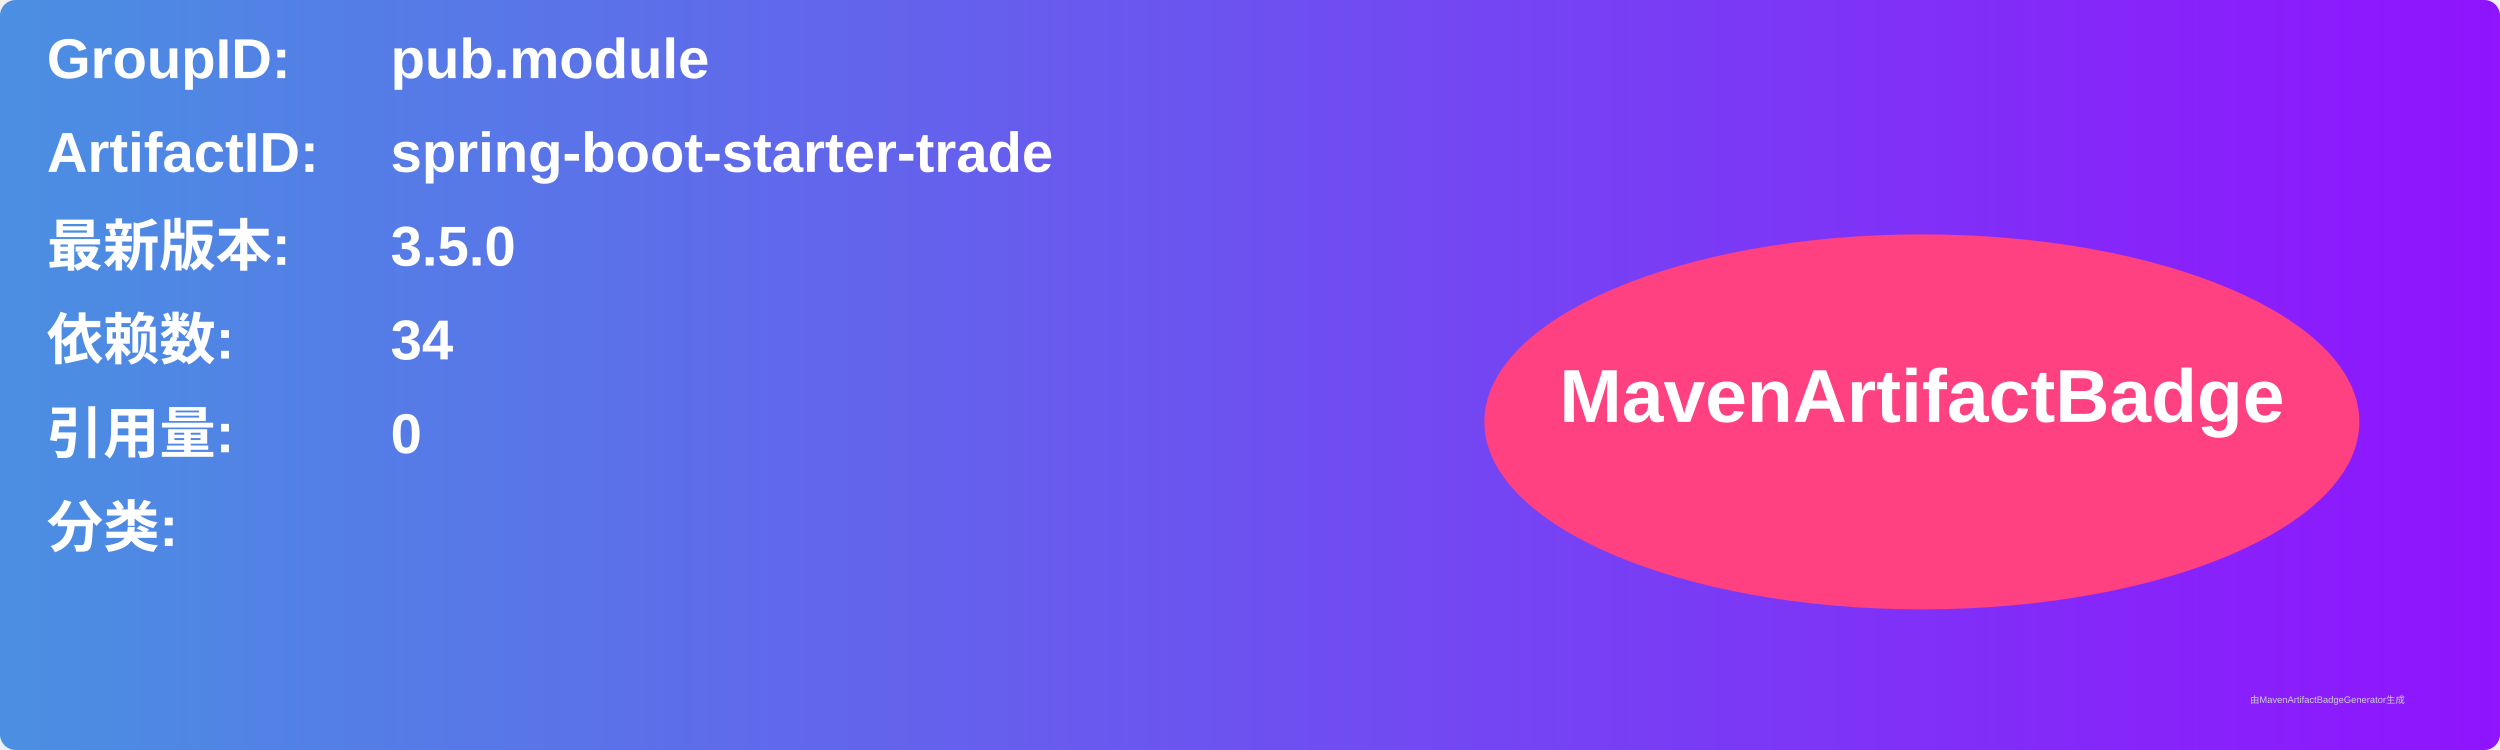
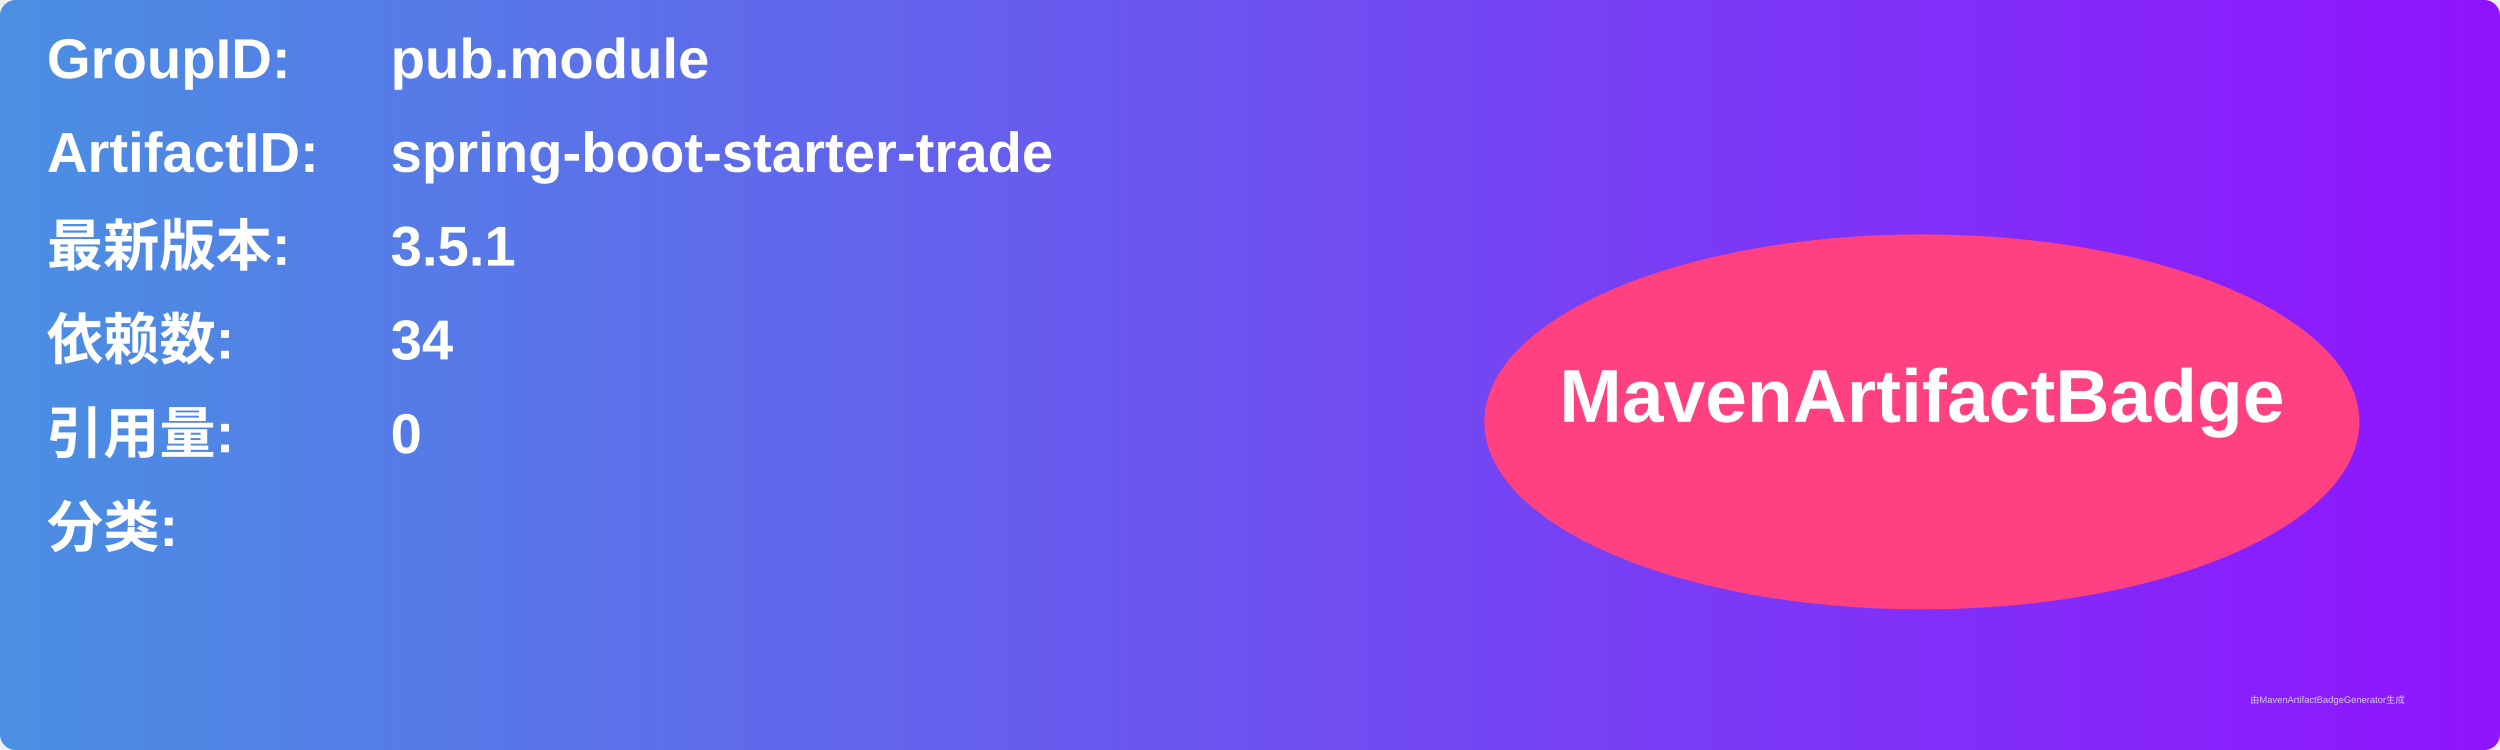
<svg xmlns="http://www.w3.org/2000/svg" width="800" height="240" viewBox="0 0 800 240">
  <linearGradient id="grad" x1="0%" y1="0%" x2="100%" y2="0%">
    <stop offset="0%" stop-color="#4a90e2" />
    <stop offset="100%" stop-color="#9013fe" />
  </linearGradient>
  <rect width="100%" height="100%" rx="5" ry="5" fill="url(#grad)" />
  <g transform="translate(15, 15)">
    <text x="0" y="10" font-family="Arial" font-size="18" fill="white" font-weight="bold" width="260">GroupID:</text>
    <text x="110" y="10" font-family="Arial" font-size="18" fill="white" font-weight="bold" width="460">pub.module</text>
    <text x="0" y="40" font-family="Arial" font-size="18" fill="white" font-weight="bold" width="260">ArtifactID:</text>
    <text x="110" y="40" font-family="Arial" font-size="18" fill="white" font-weight="bold" width="460">spring-boot-starter-trade</text>
    <text x="0" y="70" font-family="Arial" font-size="18" fill="white" font-weight="bold">最新版本:</text>
    <text x="110" y="70" font-family="Arial" font-size="18" fill="white" font-weight="bold">
-       <tspan font-weight="bold">3.5.0</tspan>
+       <tspan font-weight="bold">3.5.1</tspan>
    </text>
    <text x="0" y="100" font-family="Arial" font-size="18" fill="white" font-weight="bold">依赖数: </text>
    <text x="110" y="100" font-family="Arial" font-size="18" fill="white">
      <tspan font-weight="bold">34</tspan>
    </text>
    <text x="0" y="130" font-family="Arial" font-size="18" fill="white" font-weight="bold">引用量: </text>
    <text x="110" y="130" font-family="Arial" font-size="18" fill="white">
      <tspan font-weight="bold">0</tspan>
    </text>
    <text x="0" y="160" font-family="Arial" font-size="18" fill="white" font-weight="bold">分类:</text>
    <text x="10" y="190" font-family="Arial" font-size="10" fill="white">
      <tspan font-weight="bold" />
    </text>
    <ellipse cx="600" cy="120" rx="140" ry="60" fill="#ff4081" />
    <text x="600" y="120" text-anchor="middle" font-family="Arial" font-size="24" fill="white" font-weight="bold">MavenArtifactBadge</text>
  </g>
  <text x="720" y="225" font-family="Arial" font-size="3" fill="#d0d0d0">由MavenArtifactBadgeGenerator生成</text>
</svg>
